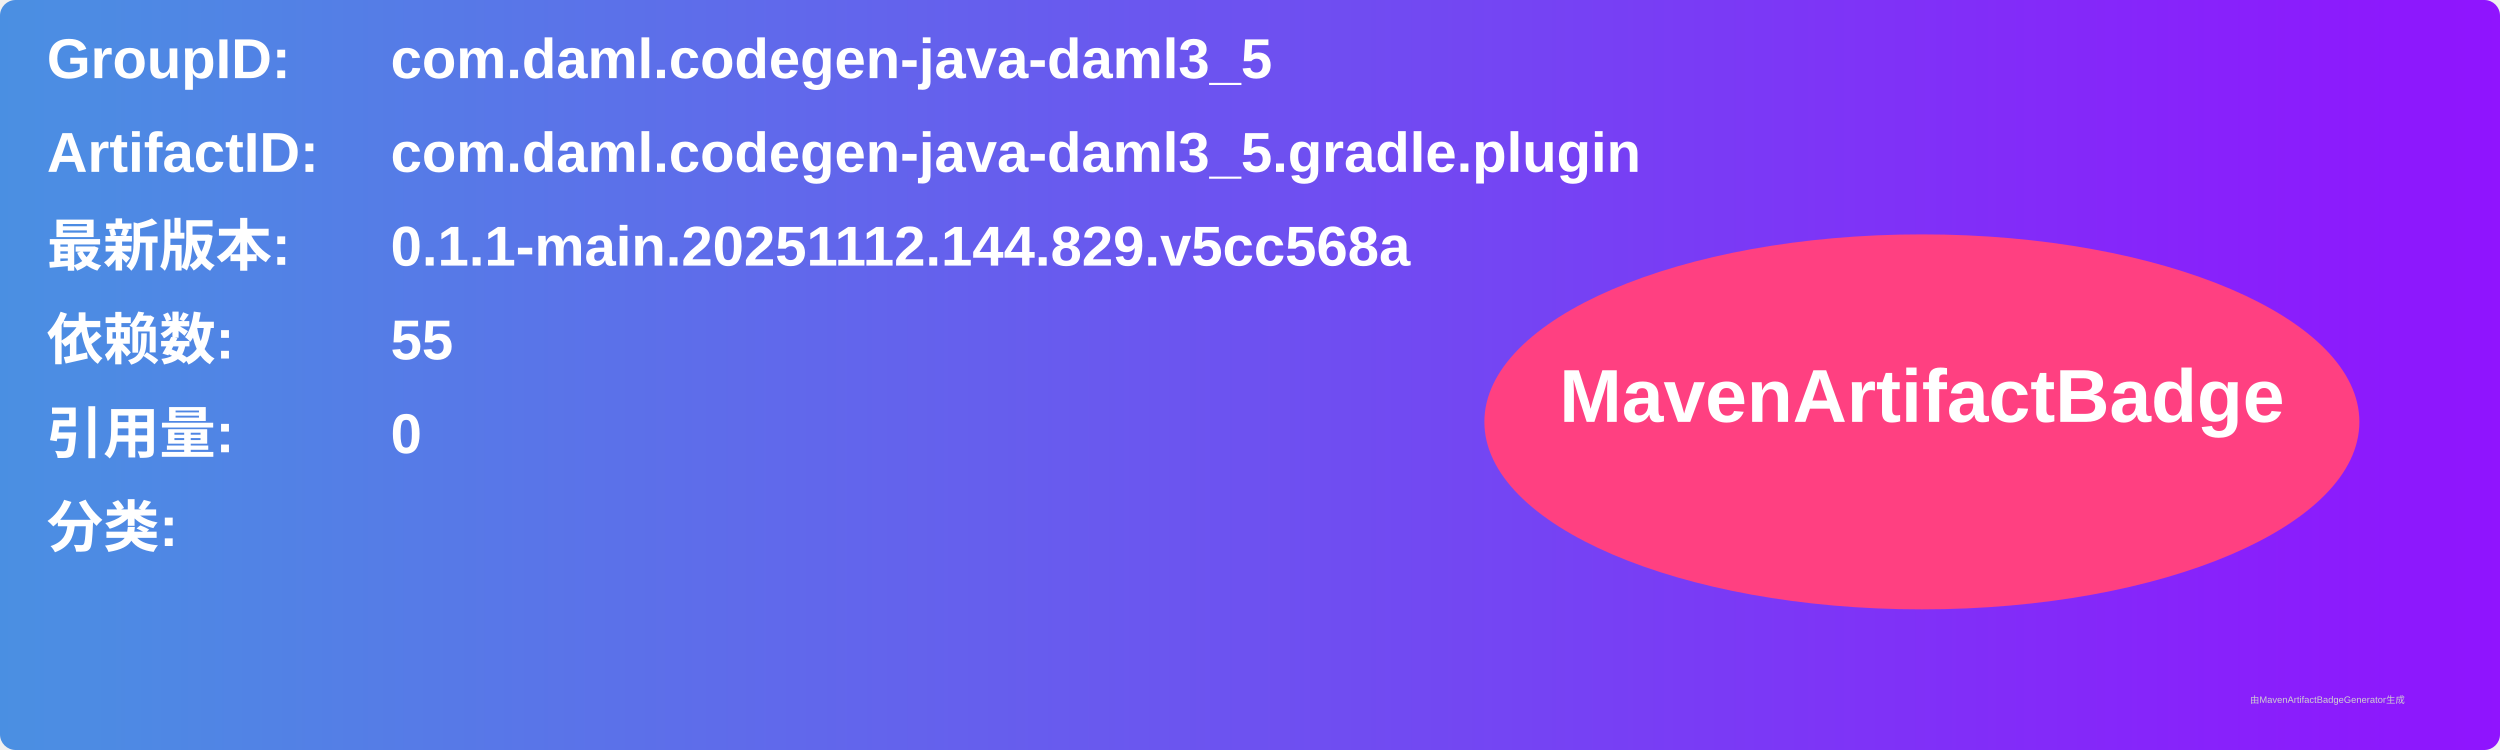
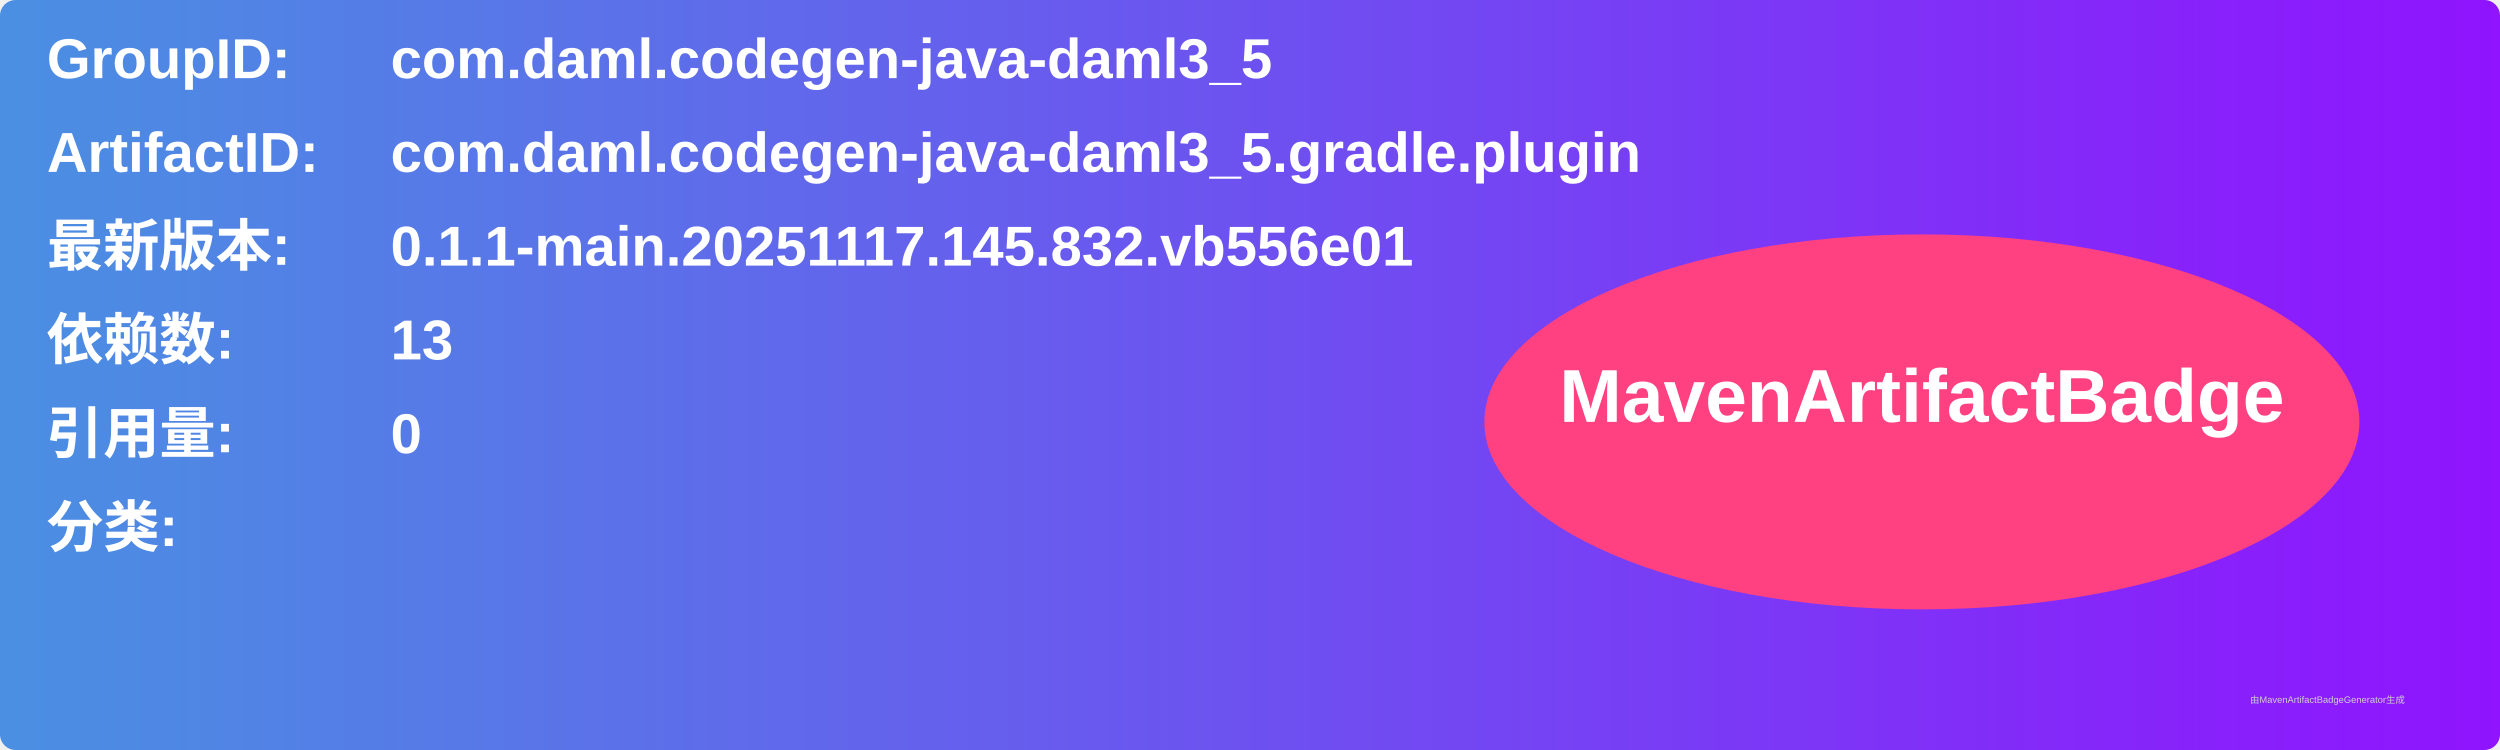
<svg xmlns="http://www.w3.org/2000/svg" width="800" height="240" viewBox="0 0 800 240">
  <linearGradient id="grad" x1="0%" y1="0%" x2="100%" y2="0%">
    <stop offset="0%" stop-color="#4a90e2" />
    <stop offset="100%" stop-color="#9013fe" />
  </linearGradient>
  <rect width="100%" height="100%" rx="5" ry="5" fill="url(#grad)" />
  <g transform="translate(15, 15)">
    <text x="0" y="10" font-family="Arial" font-size="18" fill="white" font-weight="bold" width="260">GroupID:</text>
    <text x="110" y="10" font-family="Arial" font-size="18" fill="white" font-weight="bold" width="460">com.daml.codegen-java-daml3_5</text>
    <text x="0" y="40" font-family="Arial" font-size="18" fill="white" font-weight="bold" width="260">ArtifactID:</text>
    <text x="110" y="40" font-family="Arial" font-size="18" fill="white" font-weight="bold" width="460">com.daml.codegen-java-daml3_5.gradle.plugin</text>
    <text x="0" y="70" font-family="Arial" font-size="18" fill="white" font-weight="bold">最新版本:</text>
    <text x="110" y="70" font-family="Arial" font-size="18" fill="white" font-weight="bold">
-       <tspan font-weight="bold">0.1.1-main.20251112.144.829.v5cc568a</tspan>
+       <tspan font-weight="bold">0.1.1-main.20251117.145.832.vb556e01</tspan>
    </text>
    <text x="0" y="100" font-family="Arial" font-size="18" fill="white" font-weight="bold">依赖数: </text>
    <text x="110" y="100" font-family="Arial" font-size="18" fill="white">
-       <tspan font-weight="bold">55</tspan>
+       <tspan font-weight="bold">13</tspan>
    </text>
    <text x="0" y="130" font-family="Arial" font-size="18" fill="white" font-weight="bold">引用量: </text>
    <text x="110" y="130" font-family="Arial" font-size="18" fill="white">
      <tspan font-weight="bold">0</tspan>
    </text>
    <text x="0" y="160" font-family="Arial" font-size="18" fill="white" font-weight="bold">分类:</text>
    <text x="10" y="190" font-family="Arial" font-size="10" fill="white">
      <tspan font-weight="bold" />
    </text>
    <ellipse cx="600" cy="120" rx="140" ry="60" fill="#ff4081" />
    <text x="600" y="120" text-anchor="middle" font-family="Arial" font-size="24" fill="white" font-weight="bold">MavenArtifactBadge</text>
  </g>
  <text x="720" y="225" font-family="Arial" font-size="3" fill="#d0d0d0">由MavenArtifactBadgeGenerator生成</text>
</svg>
